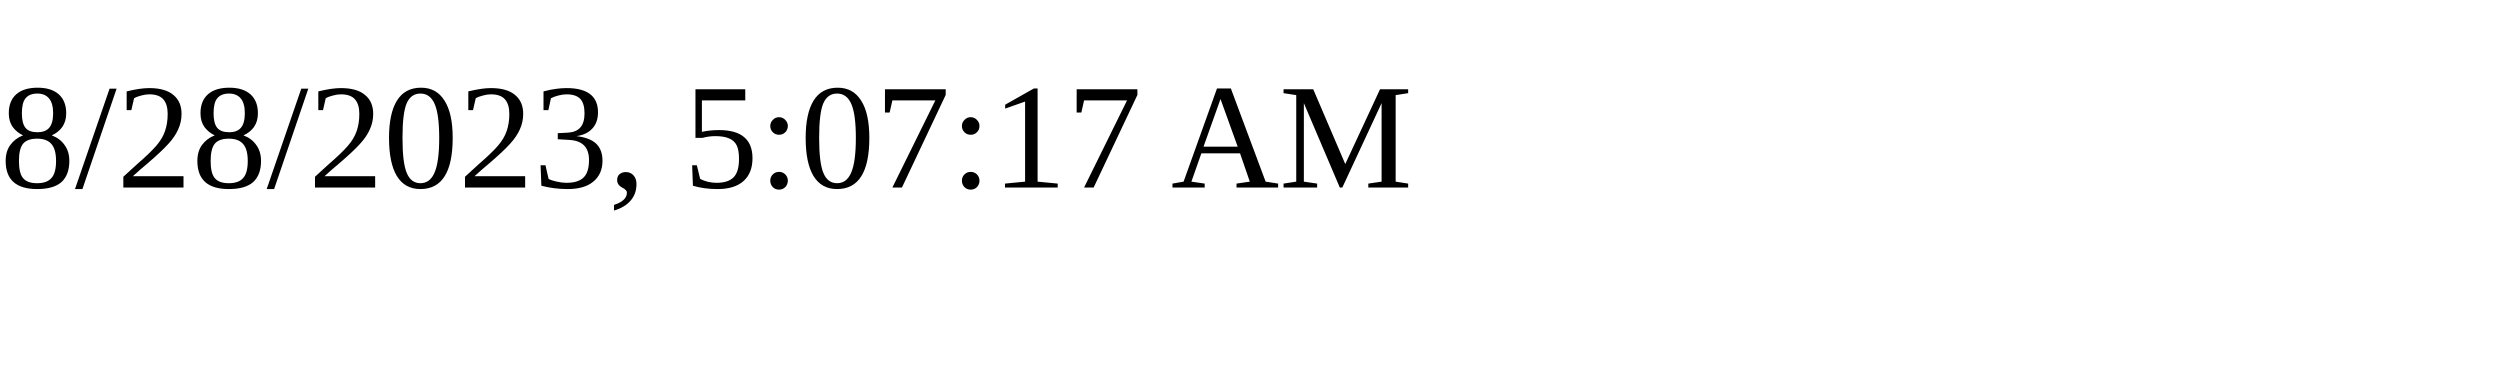
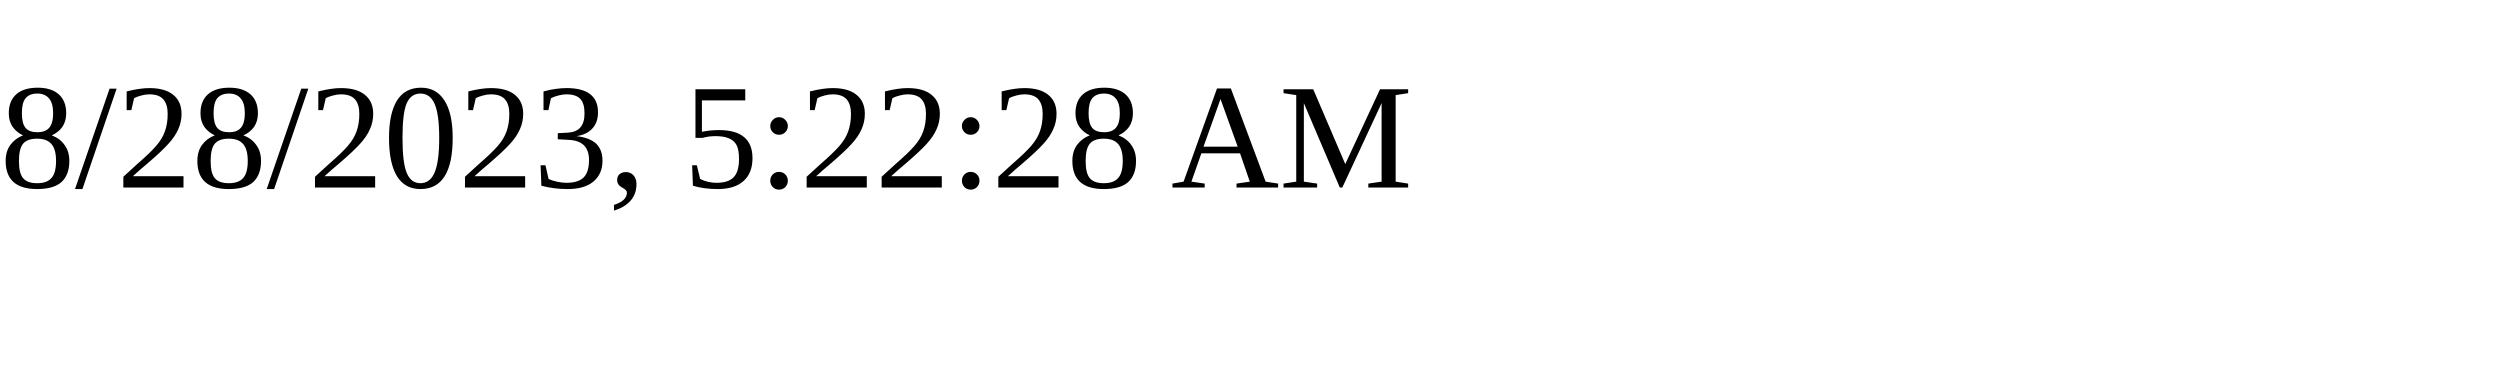
<svg xmlns="http://www.w3.org/2000/svg" height="30" width="200">
-   <text x="0" y="15">8/28/2023, 5:07:17 AM</text>
+   <text x="0" y="15">8/28/2023, 5:22:28 AM</text>
</svg>
